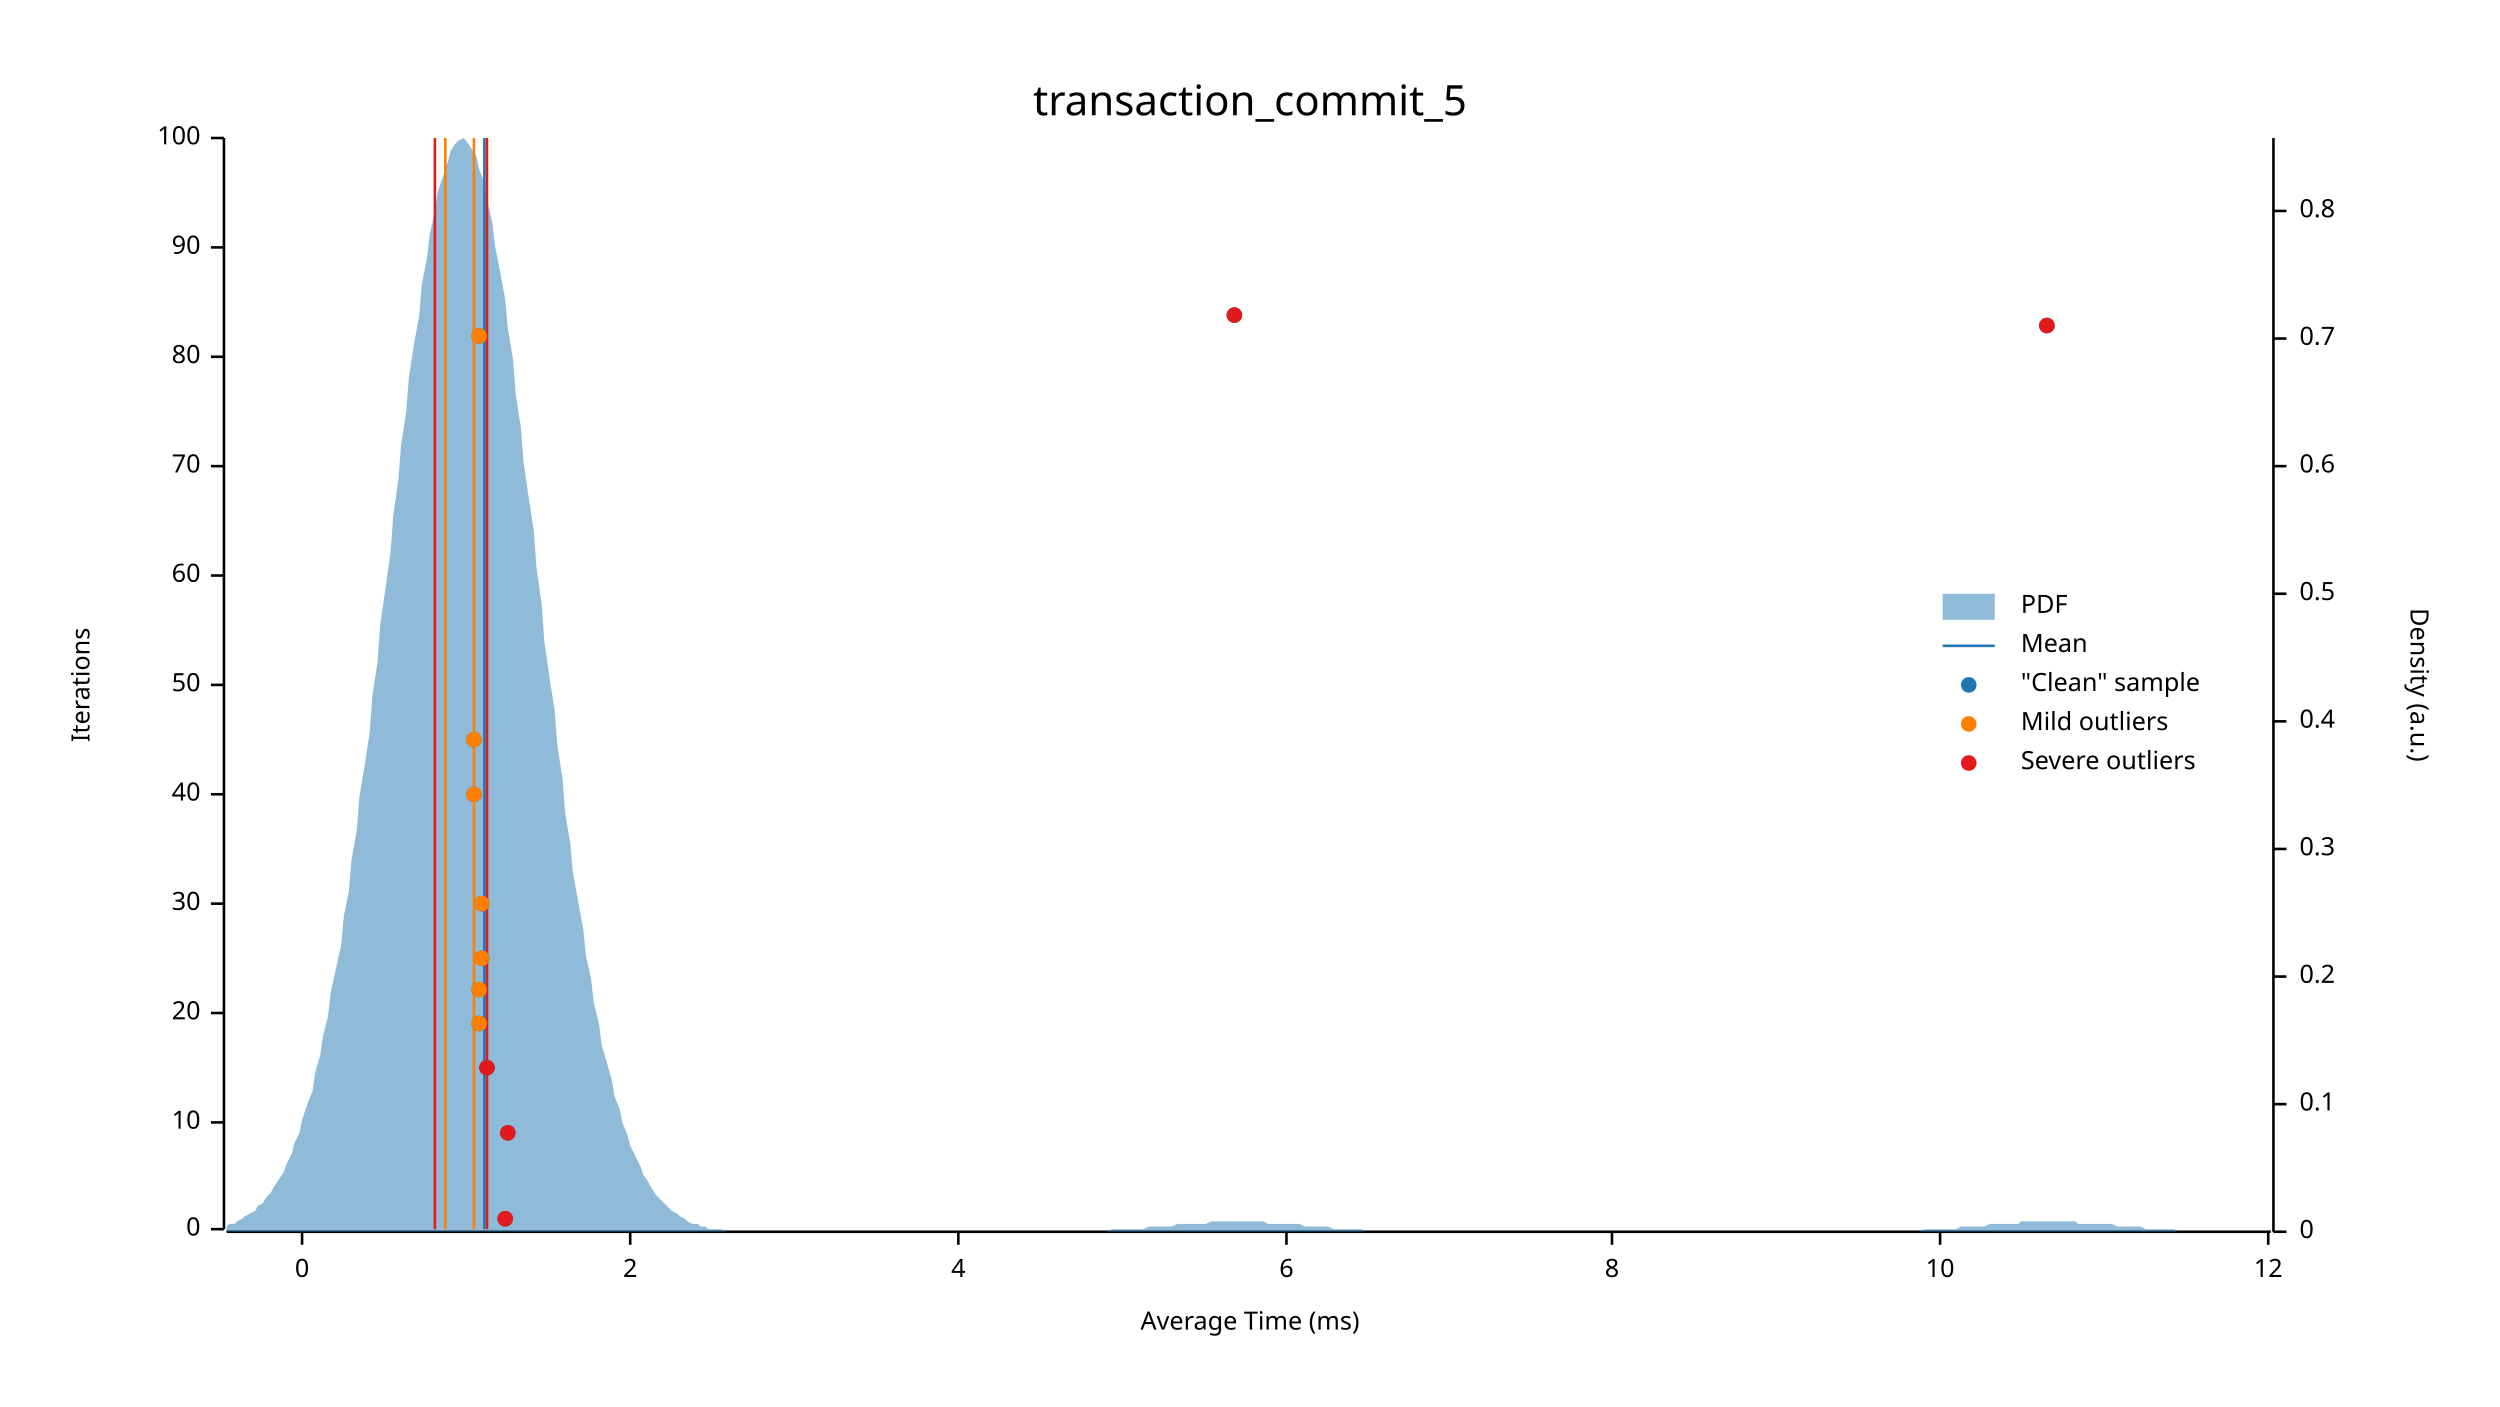
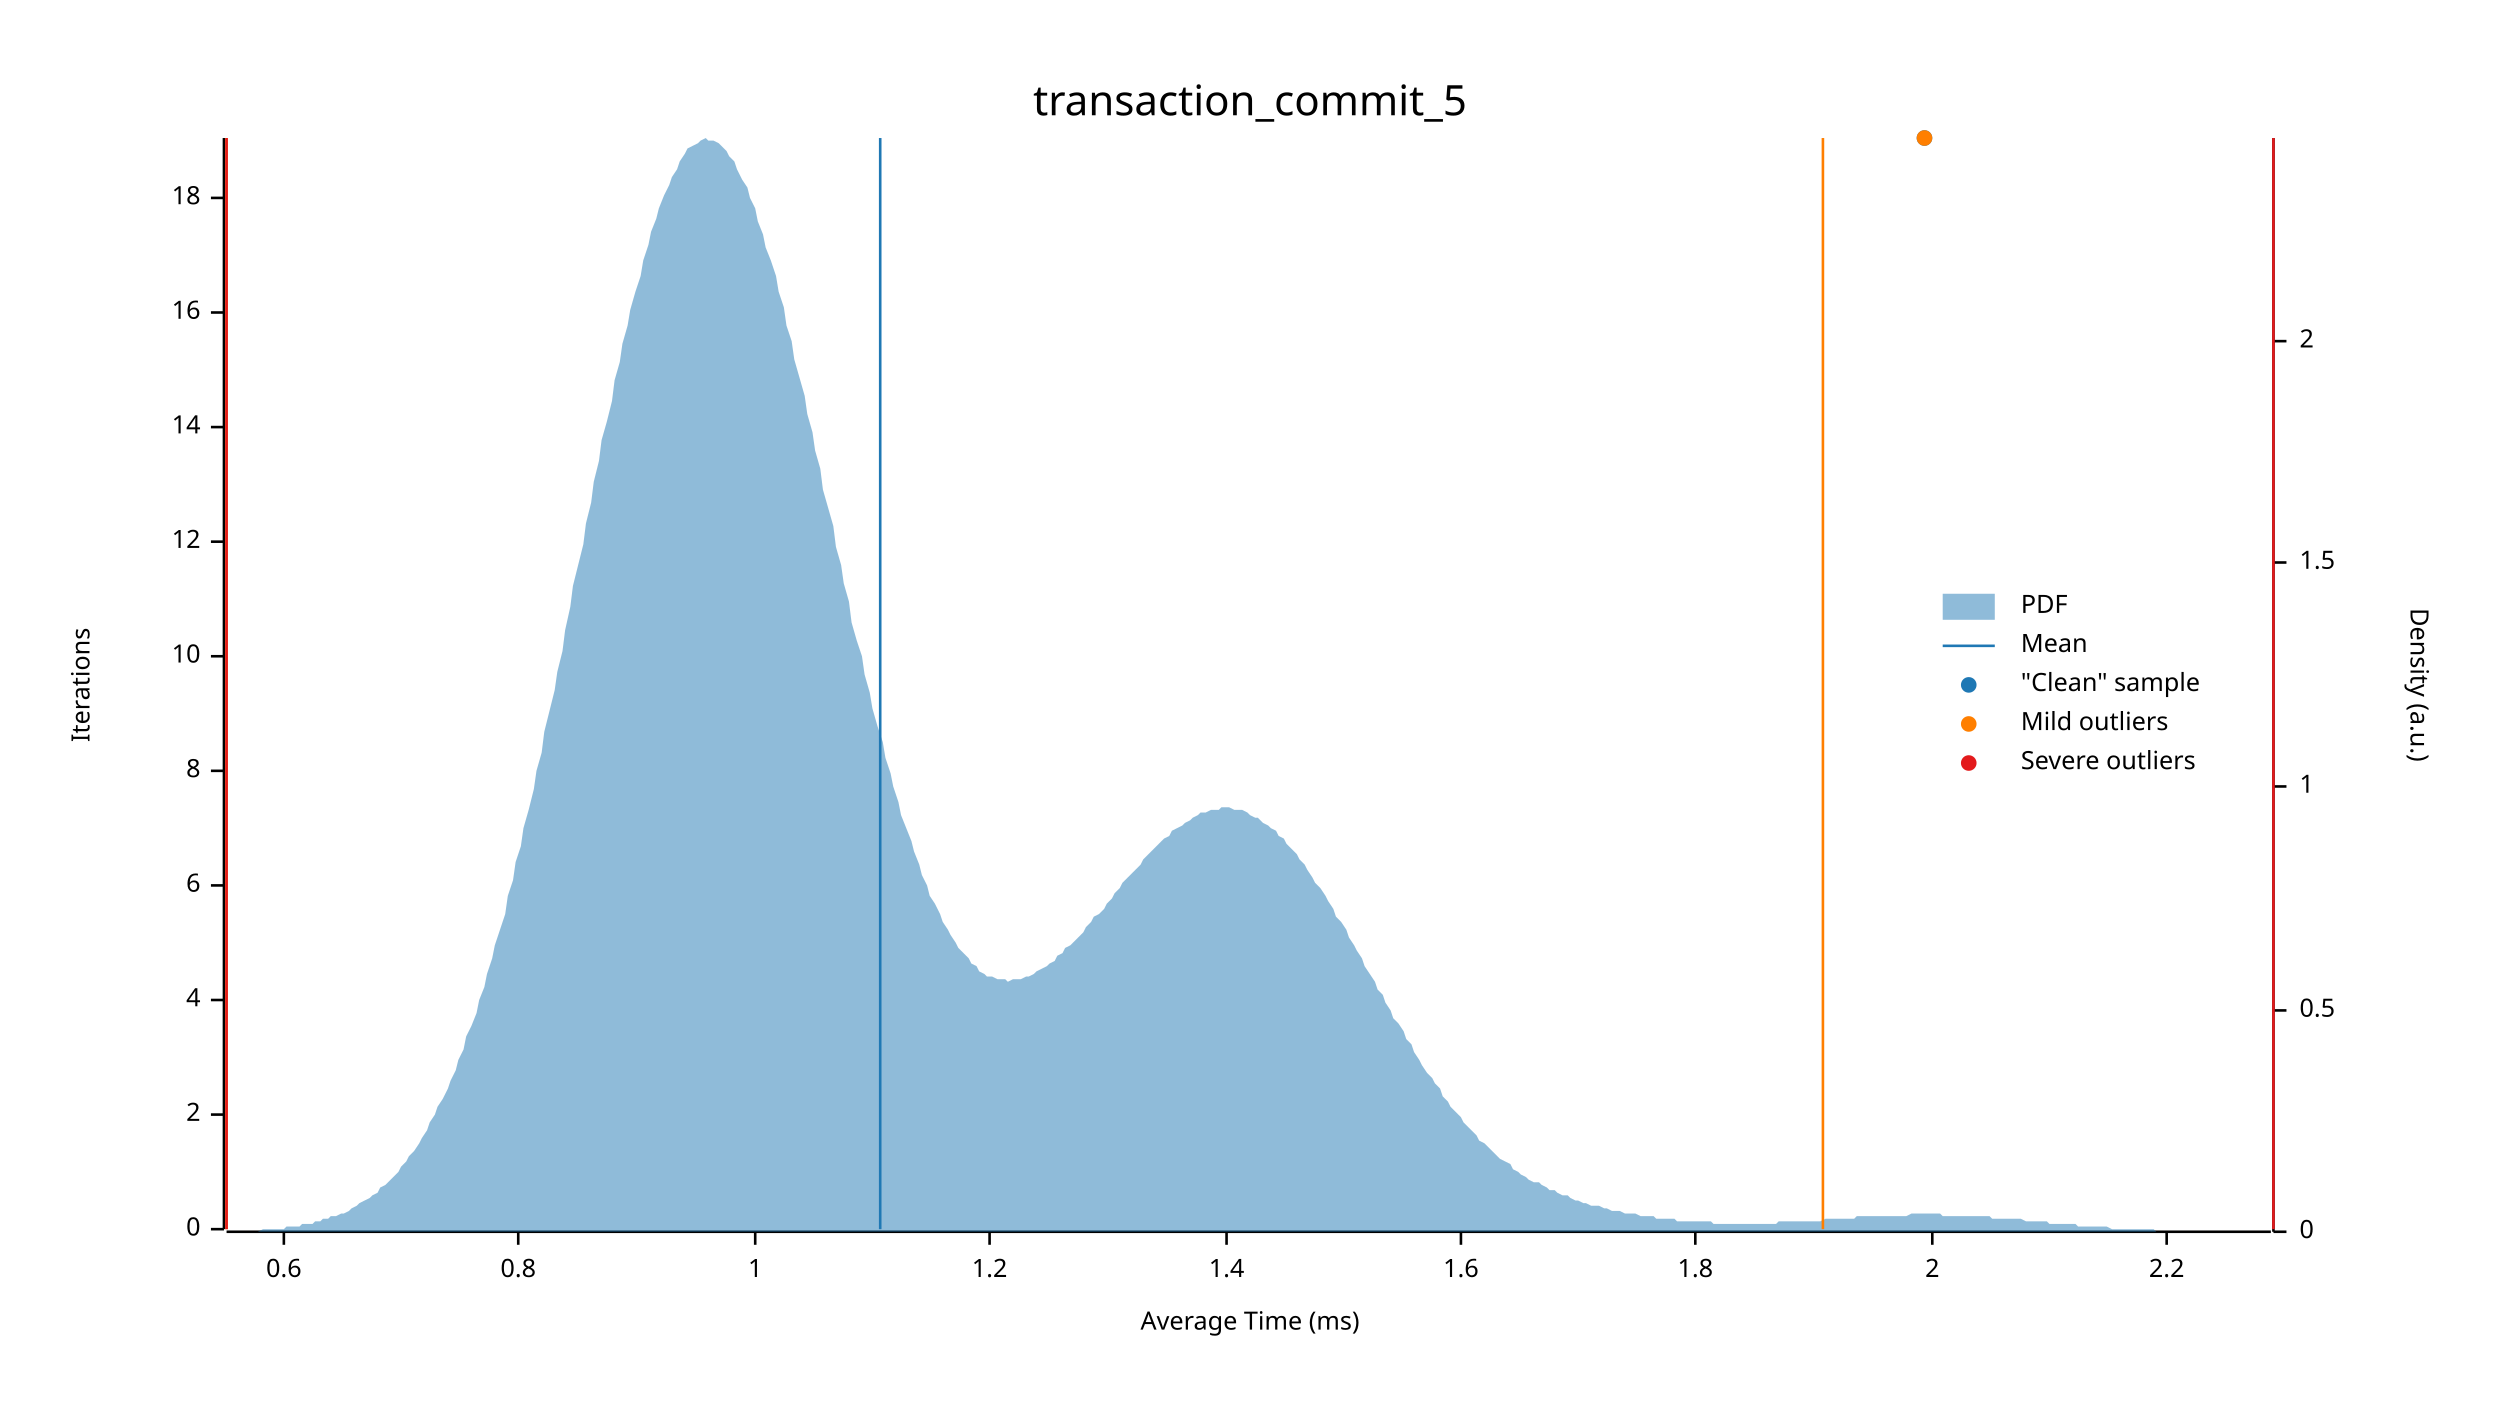
<svg xmlns="http://www.w3.org/2000/svg" width="960" height="540" viewBox="0 0 960 540">
  <text x="480" y="32" dy="0.76em" text-anchor="middle" font-family="sans-serif" font-size="16.129" opacity="1" fill="#000000">
transaction_commit_5
</text>
  <text x="27" y="263" dy="0.76em" text-anchor="middle" font-family="sans-serif" font-size="9.677" opacity="1" fill="#000000" transform="rotate(270, 27, 263)">
Iterations
</text>
  <text x="480" y="513" dy="-0.5ex" text-anchor="middle" font-family="sans-serif" font-size="9.677" opacity="1" fill="#000000">
Average Time (ms)
</text>
  <polyline fill="none" opacity="1" stroke="#000000" stroke-width="1" points="86,53 86,472 " />
  <text x="77" y="472" dy="0.5ex" text-anchor="end" font-family="sans-serif" font-size="9.677" opacity="1" fill="#000000">
0
</text>
  <polyline fill="none" opacity="1" stroke="#000000" stroke-width="1" points="81,472 86,472 " />
-   <text x="77" y="431" dy="0.5ex" text-anchor="end" font-family="sans-serif" font-size="9.677" opacity="1" fill="#000000">
+   <text x="77" y="428" dy="0.5ex" text-anchor="end" font-family="sans-serif" font-size="9.677" opacity="1" fill="#000000">
+ 2
+ </text>
+   <polyline fill="none" opacity="1" stroke="#000000" stroke-width="1" points="81,428 86,428 " />
+   <text x="77" y="384" dy="0.5ex" text-anchor="end" font-family="sans-serif" font-size="9.677" opacity="1" fill="#000000">
+ 4
+ </text>
+   <polyline fill="none" opacity="1" stroke="#000000" stroke-width="1" points="81,384 86,384 " />
+   <text x="77" y="340" dy="0.5ex" text-anchor="end" font-family="sans-serif" font-size="9.677" opacity="1" fill="#000000">
+ 6
+ </text>
+   <polyline fill="none" opacity="1" stroke="#000000" stroke-width="1" points="81,340 86,340 " />
+   <text x="77" y="296" dy="0.5ex" text-anchor="end" font-family="sans-serif" font-size="9.677" opacity="1" fill="#000000">
+ 8
+ </text>
+   <polyline fill="none" opacity="1" stroke="#000000" stroke-width="1" points="81,296 86,296 " />
+   <text x="77" y="252" dy="0.5ex" text-anchor="end" font-family="sans-serif" font-size="9.677" opacity="1" fill="#000000">
10
</text>
-   <polyline fill="none" opacity="1" stroke="#000000" stroke-width="1" points="81,431 86,431 " />
-   <text x="77" y="389" dy="0.5ex" text-anchor="end" font-family="sans-serif" font-size="9.677" opacity="1" fill="#000000">
- 20
+   <polyline fill="none" opacity="1" stroke="#000000" stroke-width="1" points="81,252 86,252 " />
+   <text x="77" y="208" dy="0.5ex" text-anchor="end" font-family="sans-serif" font-size="9.677" opacity="1" fill="#000000">
+ 12
</text>
-   <polyline fill="none" opacity="1" stroke="#000000" stroke-width="1" points="81,389 86,389 " />
-   <text x="77" y="347" dy="0.5ex" text-anchor="end" font-family="sans-serif" font-size="9.677" opacity="1" fill="#000000">
- 30
+   <polyline fill="none" opacity="1" stroke="#000000" stroke-width="1" points="81,208 86,208 " />
+   <text x="77" y="164" dy="0.5ex" text-anchor="end" font-family="sans-serif" font-size="9.677" opacity="1" fill="#000000">
+ 14
</text>
-   <polyline fill="none" opacity="1" stroke="#000000" stroke-width="1" points="81,347 86,347 " />
-   <text x="77" y="305" dy="0.5ex" text-anchor="end" font-family="sans-serif" font-size="9.677" opacity="1" fill="#000000">
- 40
+   <polyline fill="none" opacity="1" stroke="#000000" stroke-width="1" points="81,164 86,164 " />
+   <text x="77" y="120" dy="0.5ex" text-anchor="end" font-family="sans-serif" font-size="9.677" opacity="1" fill="#000000">
+ 16
</text>
-   <polyline fill="none" opacity="1" stroke="#000000" stroke-width="1" points="81,305 86,305 " />
-   <text x="77" y="263" dy="0.5ex" text-anchor="end" font-family="sans-serif" font-size="9.677" opacity="1" fill="#000000">
- 50
+   <polyline fill="none" opacity="1" stroke="#000000" stroke-width="1" points="81,120 86,120 " />
+   <text x="77" y="76" dy="0.5ex" text-anchor="end" font-family="sans-serif" font-size="9.677" opacity="1" fill="#000000">
+ 18
</text>
-   <polyline fill="none" opacity="1" stroke="#000000" stroke-width="1" points="81,263 86,263 " />
-   <text x="77" y="221" dy="0.5ex" text-anchor="end" font-family="sans-serif" font-size="9.677" opacity="1" fill="#000000">
- 60
+   <polyline fill="none" opacity="1" stroke="#000000" stroke-width="1" points="81,76 86,76 " />
+   <polyline fill="none" opacity="1" stroke="#000000" stroke-width="1" points="87,473 872,473 " />
+   <text x="109" y="483" dy="0.76em" text-anchor="middle" font-family="sans-serif" font-size="9.677" opacity="1" fill="#000000">
+ 0.6
</text>
-   <polyline fill="none" opacity="1" stroke="#000000" stroke-width="1" points="81,221 86,221 " />
-   <text x="77" y="179" dy="0.5ex" text-anchor="end" font-family="sans-serif" font-size="9.677" opacity="1" fill="#000000">
- 70
+   <polyline fill="none" opacity="1" stroke="#000000" stroke-width="1" points="109,473 109,478 " />
+   <text x="199" y="483" dy="0.76em" text-anchor="middle" font-family="sans-serif" font-size="9.677" opacity="1" fill="#000000">
+ 0.8
</text>
-   <polyline fill="none" opacity="1" stroke="#000000" stroke-width="1" points="81,179 86,179 " />
-   <text x="77" y="137" dy="0.5ex" text-anchor="end" font-family="sans-serif" font-size="9.677" opacity="1" fill="#000000">
- 80
+   <polyline fill="none" opacity="1" stroke="#000000" stroke-width="1" points="199,473 199,478 " />
+   <text x="290" y="483" dy="0.76em" text-anchor="middle" font-family="sans-serif" font-size="9.677" opacity="1" fill="#000000">
+ 1
</text>
-   <polyline fill="none" opacity="1" stroke="#000000" stroke-width="1" points="81,137 86,137 " />
-   <text x="77" y="95" dy="0.5ex" text-anchor="end" font-family="sans-serif" font-size="9.677" opacity="1" fill="#000000">
- 90
+   <polyline fill="none" opacity="1" stroke="#000000" stroke-width="1" points="290,473 290,478 " />
+   <text x="380" y="483" dy="0.76em" text-anchor="middle" font-family="sans-serif" font-size="9.677" opacity="1" fill="#000000">
+ 1.2
</text>
-   <polyline fill="none" opacity="1" stroke="#000000" stroke-width="1" points="81,95 86,95 " />
-   <text x="77" y="53" dy="0.5ex" text-anchor="end" font-family="sans-serif" font-size="9.677" opacity="1" fill="#000000">
- 100
+   <polyline fill="none" opacity="1" stroke="#000000" stroke-width="1" points="380,473 380,478 " />
+   <text x="471" y="483" dy="0.76em" text-anchor="middle" font-family="sans-serif" font-size="9.677" opacity="1" fill="#000000">
+ 1.4
</text>
-   <polyline fill="none" opacity="1" stroke="#000000" stroke-width="1" points="81,53 86,53 " />
-   <polyline fill="none" opacity="1" stroke="#000000" stroke-width="1" points="87,473 872,473 " />
-   <text x="116" y="483" dy="0.76em" text-anchor="middle" font-family="sans-serif" font-size="9.677" opacity="1" fill="#000000">
- 0
+   <polyline fill="none" opacity="1" stroke="#000000" stroke-width="1" points="471,473 471,478 " />
+   <text x="561" y="483" dy="0.76em" text-anchor="middle" font-family="sans-serif" font-size="9.677" opacity="1" fill="#000000">
+ 1.6
</text>
-   <polyline fill="none" opacity="1" stroke="#000000" stroke-width="1" points="116,473 116,478 " />
-   <text x="242" y="483" dy="0.76em" text-anchor="middle" font-family="sans-serif" font-size="9.677" opacity="1" fill="#000000">
+   <polyline fill="none" opacity="1" stroke="#000000" stroke-width="1" points="561,473 561,478 " />
+   <text x="651" y="483" dy="0.76em" text-anchor="middle" font-family="sans-serif" font-size="9.677" opacity="1" fill="#000000">
+ 1.8
+ </text>
+   <polyline fill="none" opacity="1" stroke="#000000" stroke-width="1" points="651,473 651,478 " />
+   <text x="742" y="483" dy="0.76em" text-anchor="middle" font-family="sans-serif" font-size="9.677" opacity="1" fill="#000000">
2
</text>
-   <polyline fill="none" opacity="1" stroke="#000000" stroke-width="1" points="242,473 242,478 " />
-   <text x="368" y="483" dy="0.76em" text-anchor="middle" font-family="sans-serif" font-size="9.677" opacity="1" fill="#000000">
- 4
+   <polyline fill="none" opacity="1" stroke="#000000" stroke-width="1" points="742,473 742,478 " />
+   <text x="832" y="483" dy="0.76em" text-anchor="middle" font-family="sans-serif" font-size="9.677" opacity="1" fill="#000000">
+ 2.2
</text>
-   <polyline fill="none" opacity="1" stroke="#000000" stroke-width="1" points="368,473 368,478 " />
-   <text x="494" y="483" dy="0.76em" text-anchor="middle" font-family="sans-serif" font-size="9.677" opacity="1" fill="#000000">
- 6
- </text>
-   <polyline fill="none" opacity="1" stroke="#000000" stroke-width="1" points="494,473 494,478 " />
-   <text x="619" y="483" dy="0.76em" text-anchor="middle" font-family="sans-serif" font-size="9.677" opacity="1" fill="#000000">
- 8
- </text>
-   <polyline fill="none" opacity="1" stroke="#000000" stroke-width="1" points="619,473 619,478 " />
-   <text x="745" y="483" dy="0.76em" text-anchor="middle" font-family="sans-serif" font-size="9.677" opacity="1" fill="#000000">
- 10
- </text>
-   <polyline fill="none" opacity="1" stroke="#000000" stroke-width="1" points="745,473 745,478 " />
-   <text x="871" y="483" dy="0.76em" text-anchor="middle" font-family="sans-serif" font-size="9.677" opacity="1" fill="#000000">
- 12
- </text>
-   <polyline fill="none" opacity="1" stroke="#000000" stroke-width="1" points="871,473 871,478 " />
+   <polyline fill="none" opacity="1" stroke="#000000" stroke-width="1" points="832,473 832,478 " />
  <text x="933" y="263" dy="0.76em" text-anchor="middle" font-family="sans-serif" font-size="9.677" opacity="1" fill="#000000" transform="rotate(90, 933, 263)">
Density (a.u.)
</text>
  <polyline fill="none" opacity="1" stroke="#000000" stroke-width="1" points="873,53 873,473 " />
  <text x="883" y="473" dy="0.5ex" text-anchor="start" font-family="sans-serif" font-size="9.677" opacity="1" fill="#000000">
0
</text>
  <polyline fill="none" opacity="1" stroke="#000000" stroke-width="1" points="873,473 878,473 " />
-   <text x="883" y="424" dy="0.5ex" text-anchor="start" font-family="sans-serif" font-size="9.677" opacity="1" fill="#000000">
- 0.1
- </text>
-   <polyline fill="none" opacity="1" stroke="#000000" stroke-width="1" points="873,424 878,424 " />
-   <text x="883" y="375" dy="0.5ex" text-anchor="start" font-family="sans-serif" font-size="9.677" opacity="1" fill="#000000">
- 0.2
- </text>
-   <polyline fill="none" opacity="1" stroke="#000000" stroke-width="1" points="873,375 878,375 " />
-   <text x="883" y="326" dy="0.5ex" text-anchor="start" font-family="sans-serif" font-size="9.677" opacity="1" fill="#000000">
- 0.3
- </text>
-   <polyline fill="none" opacity="1" stroke="#000000" stroke-width="1" points="873,326 878,326 " />
-   <text x="883" y="277" dy="0.5ex" text-anchor="start" font-family="sans-serif" font-size="9.677" opacity="1" fill="#000000">
- 0.4
- </text>
-   <polyline fill="none" opacity="1" stroke="#000000" stroke-width="1" points="873,277 878,277 " />
-   <text x="883" y="228" dy="0.5ex" text-anchor="start" font-family="sans-serif" font-size="9.677" opacity="1" fill="#000000">
+   <text x="883" y="388" dy="0.5ex" text-anchor="start" font-family="sans-serif" font-size="9.677" opacity="1" fill="#000000">
0.5
</text>
-   <polyline fill="none" opacity="1" stroke="#000000" stroke-width="1" points="873,228 878,228 " />
-   <text x="883" y="179" dy="0.5ex" text-anchor="start" font-family="sans-serif" font-size="9.677" opacity="1" fill="#000000">
- 0.6
+   <polyline fill="none" opacity="1" stroke="#000000" stroke-width="1" points="873,388 878,388 " />
+   <text x="883" y="302" dy="0.5ex" text-anchor="start" font-family="sans-serif" font-size="9.677" opacity="1" fill="#000000">
+ 1
</text>
-   <polyline fill="none" opacity="1" stroke="#000000" stroke-width="1" points="873,179 878,179 " />
-   <text x="883" y="130" dy="0.5ex" text-anchor="start" font-family="sans-serif" font-size="9.677" opacity="1" fill="#000000">
- 0.7
+   <polyline fill="none" opacity="1" stroke="#000000" stroke-width="1" points="873,302 878,302 " />
+   <text x="883" y="216" dy="0.5ex" text-anchor="start" font-family="sans-serif" font-size="9.677" opacity="1" fill="#000000">
+ 1.5
</text>
-   <polyline fill="none" opacity="1" stroke="#000000" stroke-width="1" points="873,130 878,130 " />
-   <text x="883" y="81" dy="0.5ex" text-anchor="start" font-family="sans-serif" font-size="9.677" opacity="1" fill="#000000">
- 0.8
+   <polyline fill="none" opacity="1" stroke="#000000" stroke-width="1" points="873,216 878,216 " />
+   <text x="883" y="131" dy="0.5ex" text-anchor="start" font-family="sans-serif" font-size="9.677" opacity="1" fill="#000000">
+ 2
</text>
-   <polyline fill="none" opacity="1" stroke="#000000" stroke-width="1" points="873,81 878,81 " />
-   <polygon opacity="0.5" fill="#1F78B4" points="87,471 88,470 90,470 91,469 93,468 94,467 96,466 98,465 99,463 101,462 102,460 104,458 105,456 107,453 109,450 110,447 112,443 113,439 115,435 116,430 118,424 120,419 121,412 123,405 124,398 126,390 127,381 129,372 131,363 132,352 134,342 135,330 137,319 138,306 140,294 142,281 143,267 145,254 146,240 148,226 150,212 151,198 153,184 154,171 156,158 157,145 159,132 161,121 162,109 164,99 165,90 167,81 168,74 170,68 172,62 173,58 175,55 176,54 178,53 179,54 181,57 183,60 184,65 186,70 187,77 189,85 190,94 192,104 194,115 195,126 197,138 198,151 200,164 201,177 203,191 205,204 206,218 208,232 209,246 211,260 213,273 214,286 216,299 217,312 219,324 220,335 222,346 224,357 225,367 227,376 228,385 230,393 231,401 233,408 235,415 236,421 238,426 239,431 241,436 242,440 244,444 246,448 247,451 249,454 250,456 252,459 253,460 255,462 257,464 258,465 260,466 261,467 263,468 264,469 266,470 268,470 269,471 271,471 272,472 274,472 276,472 277,472 279,473 280,473 282,473 283,473 285,473 287,473 288,473 290,473 291,473 293,473 294,473 296,473 298,473 299,473 301,473 302,473 304,473 305,473 307,473 309,473 310,473 312,473 313,473 315,473 316,473 318,473 320,473 321,473 323,473 324,473 326,473 327,473 329,473 331,473 332,473 334,473 335,473 337,473 339,473 340,473 342,473 343,473 345,473 346,473 348,473 350,473 351,473 353,473 354,473 356,473 357,473 359,473 361,473 362,473 364,473 365,473 367,473 368,473 370,473 372,473 373,473 375,473 376,473 378,473 379,473 381,473 383,473 384,473 386,473 387,473 389,473 391,473 392,473 394,473 395,473 397,473 398,473 400,473 402,473 403,473 405,473 406,473 408,473 409,473 411,473 413,473 414,473 416,473 417,473 419,473 420,473 422,473 424,473 425,473 427,472 428,472 430,472 431,472 433,472 435,472 436,472 438,472 439,472 441,471 442,471 444,471 446,471 447,471 449,471 450,471 452,470 454,470 455,470 457,470 458,470 460,470 461,470 463,470 465,469 466,469 468,469 469,469 471,469 472,469 474,469 476,469 477,469 479,469 480,469 482,469 483,469 485,469 487,470 488,470 490,470 491,470 493,470 494,470 496,470 498,470 499,470 501,471 502,471 504,471 505,471 507,471 509,471 510,471 512,472 513,472 515,472 517,472 518,472 520,472 521,472 523,472 524,473 526,473 528,473 529,473 531,473 532,473 534,473 535,473 537,473 539,473 540,473 542,473 543,473 545,473 546,473 548,473 550,473 551,473 553,473 554,473 556,473 557,473 559,473 561,473 562,473 564,473 565,473 567,473 568,473 570,473 572,473 573,473 575,473 576,473 578,473 580,473 581,473 583,473 584,473 586,473 587,473 589,473 591,473 592,473 594,473 595,473 597,473 598,473 600,473 602,473 603,473 605,473 606,473 608,473 609,473 611,473 613,473 614,473 616,473 617,473 619,473 620,473 622,473 624,473 625,473 627,473 628,473 630,473 632,473 633,473 635,473 636,473 638,473 639,473 641,473 643,473 644,473 646,473 647,473 649,473 650,473 652,473 654,473 655,473 657,473 658,473 660,473 661,473 663,473 665,473 666,473 668,473 669,473 671,473 672,473 674,473 676,473 677,473 679,473 680,473 682,473 683,473 685,473 687,473 688,473 690,473 691,473 693,473 695,473 696,473 698,473 699,473 701,473 702,473 704,473 706,473 707,473 709,473 710,473 712,473 713,473 715,473 717,473 718,473 720,473 721,473 723,473 724,473 726,473 728,473 729,473 731,473 732,473 734,473 735,473 737,473 739,472 740,472 742,472 743,472 745,472 746,472 748,472 750,472 751,472 753,471 754,471 756,471 758,471 759,471 761,471 762,471 764,470 765,470 767,470 769,470 770,470 772,470 773,470 775,470 776,469 778,469 780,469 781,469 783,469 784,469 786,469 787,469 789,469 791,469 792,469 794,469 795,469 797,469 798,470 800,470 802,470 803,470 805,470 806,470 808,470 809,470 811,470 813,471 814,471 816,471 817,471 819,471 821,471 822,471 824,472 825,472 827,472 828,472 830,472 832,472 833,472 835,472 836,473 838,473 839,473 841,473 843,473 844,473 846,473 847,473 849,473 850,473 852,473 854,473 855,473 857,473 858,473 860,473 861,473 863,473 865,473 866,473 868,473 869,473 871,473 873,473 873,473 87,473 " />
-   <polyline fill="none" opacity="1" stroke="#1F78B4" stroke-width="1" points="186,472 186,53 " />
-   <polyline fill="none" opacity="1" stroke="#FF7F00" stroke-width="1" points="171,472 171,53 " />
-   <polyline fill="none" opacity="1" stroke="#FF7F00" stroke-width="1" points="182,472 182,53 " />
-   <polyline fill="none" opacity="1" stroke="#E31A1C" stroke-width="1" points="167,472 167,53 " />
-   <polyline fill="none" opacity="1" stroke="#E31A1C" stroke-width="1" points="187,472 187,53 " />
-   <circle cx="194" cy="468" r="3" opacity="1" fill="#1F78B4" stroke="none" stroke-width="1" />
-   <circle cx="195" cy="435" r="3" opacity="1" fill="#1F78B4" stroke="none" stroke-width="1" />
-   <circle cx="187" cy="410" r="3" opacity="1" fill="#1F78B4" stroke="none" stroke-width="1" />
-   <circle cx="184" cy="393" r="3" opacity="1" fill="#1F78B4" stroke="none" stroke-width="1" />
-   <circle cx="184" cy="380" r="3" opacity="1" fill="#1F78B4" stroke="none" stroke-width="1" />
-   <circle cx="185" cy="368" r="3" opacity="1" fill="#1F78B4" stroke="none" stroke-width="1" />
-   <circle cx="185" cy="347" r="3" opacity="1" fill="#1F78B4" stroke="none" stroke-width="1" />
-   <circle cx="182" cy="305" r="3" opacity="1" fill="#1F78B4" stroke="none" stroke-width="1" />
-   <circle cx="182" cy="284" r="3" opacity="1" fill="#1F78B4" stroke="none" stroke-width="1" />
-   <circle cx="184" cy="129" r="3" opacity="1" fill="#1F78B4" stroke="none" stroke-width="1" />
-   <circle cx="786" cy="125" r="3" opacity="1" fill="#1F78B4" stroke="none" stroke-width="1" />
-   <circle cx="474" cy="121" r="3" opacity="1" fill="#1F78B4" stroke="none" stroke-width="1" />
-   <circle cx="184" cy="393" r="3" opacity="1" fill="#FF7F00" stroke="none" stroke-width="1" />
-   <circle cx="184" cy="380" r="3" opacity="1" fill="#FF7F00" stroke="none" stroke-width="1" />
-   <circle cx="185" cy="368" r="3" opacity="1" fill="#FF7F00" stroke="none" stroke-width="1" />
-   <circle cx="185" cy="347" r="3" opacity="1" fill="#FF7F00" stroke="none" stroke-width="1" />
-   <circle cx="182" cy="305" r="3" opacity="1" fill="#FF7F00" stroke="none" stroke-width="1" />
-   <circle cx="182" cy="284" r="3" opacity="1" fill="#FF7F00" stroke="none" stroke-width="1" />
-   <circle cx="184" cy="129" r="3" opacity="1" fill="#FF7F00" stroke="none" stroke-width="1" />
-   <circle cx="194" cy="468" r="3" opacity="1" fill="#E31A1C" stroke="none" stroke-width="1" />
-   <circle cx="195" cy="435" r="3" opacity="1" fill="#E31A1C" stroke="none" stroke-width="1" />
-   <circle cx="187" cy="410" r="3" opacity="1" fill="#E31A1C" stroke="none" stroke-width="1" />
-   <circle cx="786" cy="125" r="3" opacity="1" fill="#E31A1C" stroke="none" stroke-width="1" />
-   <circle cx="474" cy="121" r="3" opacity="1" fill="#E31A1C" stroke="none" stroke-width="1" />
+   <polyline fill="none" opacity="1" stroke="#000000" stroke-width="1" points="873,131 878,131 " />
+   <polygon opacity="0.5" fill="#1F78B4" points="87,473 88,473 90,473 91,473 93,473 94,473 96,473 98,473 99,473 101,472 102,472 104,472 105,472 107,472 109,472 110,471 112,471 113,471 115,471 116,470 118,470 120,470 121,469 123,469 124,468 126,468 127,467 129,467 131,466 132,466 134,465 135,464 137,463 138,462 140,461 142,460 143,459 145,458 146,456 148,455 150,453 151,452 153,450 154,448 156,446 157,444 159,442 161,439 162,437 164,434 165,431 167,428 168,425 170,422 172,418 173,415 175,411 176,407 178,403 179,398 181,394 183,389 184,384 186,379 187,374 189,368 190,363 192,357 194,351 195,344 197,338 198,331 200,325 201,318 203,311 205,303 206,296 208,289 209,281 211,273 213,265 214,258 216,250 217,242 219,233 220,225 222,217 224,209 225,201 227,193 228,185 230,177 231,169 233,162 235,154 236,146 238,139 239,132 241,125 242,119 244,112 246,106 247,100 249,94 250,89 252,84 253,80 255,75 257,71 258,68 260,65 261,62 263,59 264,57 266,56 268,55 269,54 271,53 272,54 274,54 276,55 277,56 279,58 280,60 282,62 283,65 285,69 287,72 288,76 290,80 291,85 293,90 294,95 296,100 298,106 299,112 301,118 302,125 304,131 305,138 307,145 309,152 310,159 312,166 313,173 315,180 316,188 318,195 320,202 321,210 323,217 324,224 326,231 327,239 329,246 331,252 332,259 334,266 335,272 337,279 339,285 340,291 342,297 343,302 345,308 346,313 348,318 350,323 351,327 353,332 354,336 356,340 357,344 359,347 361,351 362,354 364,357 365,359 367,362 368,364 370,366 372,368 373,370 375,371 376,373 378,374 379,375 381,375 383,376 384,376 386,376 387,377 389,376 391,376 392,376 394,375 395,375 397,374 398,373 400,372 402,371 403,370 405,369 406,367 408,366 409,364 411,363 413,361 414,360 416,358 417,356 419,354 420,352 422,351 424,349 425,347 427,345 428,343 430,341 431,339 433,337 435,335 436,334 438,332 439,330 441,328 442,327 444,325 446,323 447,322 449,321 450,319 452,318 454,317 455,316 457,315 458,314 460,313 461,312 463,312 465,311 466,311 468,311 469,310 471,310 472,310 474,311 476,311 477,311 479,312 480,313 482,314 483,314 485,316 487,317 488,318 490,319 491,321 493,322 494,324 496,326 498,328 499,330 501,332 502,334 504,337 505,339 507,341 509,344 510,346 512,349 513,352 515,354 517,357 518,360 520,363 521,365 523,368 524,371 526,374 528,377 529,380 531,382 532,385 534,388 535,391 537,393 539,396 540,399 542,401 543,404 545,407 546,409 548,412 550,414 551,416 553,418 554,421 556,423 557,425 559,427 561,429 562,431 564,433 565,434 567,436 568,438 570,439 572,441 573,442 575,444 576,445 578,446 580,447 581,449 583,450 584,451 586,452 587,453 589,454 591,454 592,455 594,456 595,457 597,457 598,458 600,459 602,459 603,460 605,461 606,461 608,462 609,462 611,463 613,463 614,463 616,464 617,464 619,465 620,465 622,465 624,466 625,466 627,466 628,466 630,467 632,467 633,467 635,467 636,468 638,468 639,468 641,468 643,468 644,469 646,469 647,469 649,469 650,469 652,469 654,469 655,469 657,469 658,470 660,470 661,470 663,470 665,470 666,470 668,470 669,470 671,470 672,470 674,470 676,470 677,470 679,470 680,470 682,470 683,469 685,469 687,469 688,469 690,469 691,469 693,469 695,469 696,469 698,469 699,469 701,468 702,468 704,468 706,468 707,468 709,468 710,468 712,468 713,467 715,467 717,467 718,467 720,467 721,467 723,467 724,467 726,467 728,467 729,467 731,467 732,467 734,466 735,466 737,466 739,466 740,466 742,466 743,466 745,466 746,467 748,467 750,467 751,467 753,467 754,467 756,467 758,467 759,467 761,467 762,467 764,467 765,468 767,468 769,468 770,468 772,468 773,468 775,468 776,468 778,469 780,469 781,469 783,469 784,469 786,469 787,470 789,470 791,470 792,470 794,470 795,470 797,470 798,471 800,471 802,471 803,471 805,471 806,471 808,471 809,471 811,472 813,472 814,472 816,472 817,472 819,472 821,472 822,472 824,472 825,472 827,472 828,473 830,473 832,473 833,473 835,473 836,473 838,473 839,473 841,473 843,473 844,473 846,473 847,473 849,473 850,473 852,473 854,473 855,473 857,473 858,473 860,473 861,473 863,473 865,473 866,473 868,473 869,473 871,473 873,473 873,473 87,473 " />
+   <polyline fill="none" opacity="1" stroke="#1F78B4" stroke-width="1" points="338,472 338,53 " />
+   <polyline fill="none" opacity="1" stroke="#FF7F00" stroke-width="1" points="87,472 87,53 " />
+   <polyline fill="none" opacity="1" stroke="#FF7F00" stroke-width="1" points="700,472 700,53 " />
+   <polyline fill="none" opacity="1" stroke="#E31A1C" stroke-width="1" points="87,472 87,53 " />
+   <polyline fill="none" opacity="1" stroke="#E31A1C" stroke-width="1" points="873,472 873,53 " />
+   <circle cx="739" cy="53" r="3" opacity="1" fill="#1F78B4" stroke="none" stroke-width="1" />
+   <circle cx="739" cy="53" r="3" opacity="1" fill="#FF7F00" stroke="none" stroke-width="1" />
  <text x="776" y="228" dy="0.76em" text-anchor="start" font-family="sans-serif" font-size="9.677" opacity="1" fill="#000000">
PDF
</text>
  <text x="776" y="243" dy="0.76em" text-anchor="start" font-family="sans-serif" font-size="9.677" opacity="1" fill="#000000">
Mean
</text>
  <text x="776" y="258" dy="0.76em" text-anchor="start" font-family="sans-serif" font-size="9.677" opacity="1" fill="#000000">
"Clean" sample
</text>
  <text x="776" y="273" dy="0.76em" text-anchor="start" font-family="sans-serif" font-size="9.677" opacity="1" fill="#000000">
Mild outliers
</text>
  <text x="776" y="288" dy="0.76em" text-anchor="start" font-family="sans-serif" font-size="9.677" opacity="1" fill="#000000">
Severe outliers
</text>
  <rect x="746" y="228" width="20" height="10" opacity="0.5" fill="#1F78B4" stroke="none" />
  <polyline fill="none" opacity="1" stroke="#1F78B4" stroke-width="1" points="746,248 766,248 " />
  <circle cx="756" cy="263" r="3" opacity="1" fill="#1F78B4" stroke="none" stroke-width="1" />
  <circle cx="756" cy="278" r="3" opacity="1" fill="#FF7F00" stroke="none" stroke-width="1" />
  <circle cx="756" cy="293" r="3" opacity="1" fill="#E31A1C" stroke="none" stroke-width="1" />
</svg>
